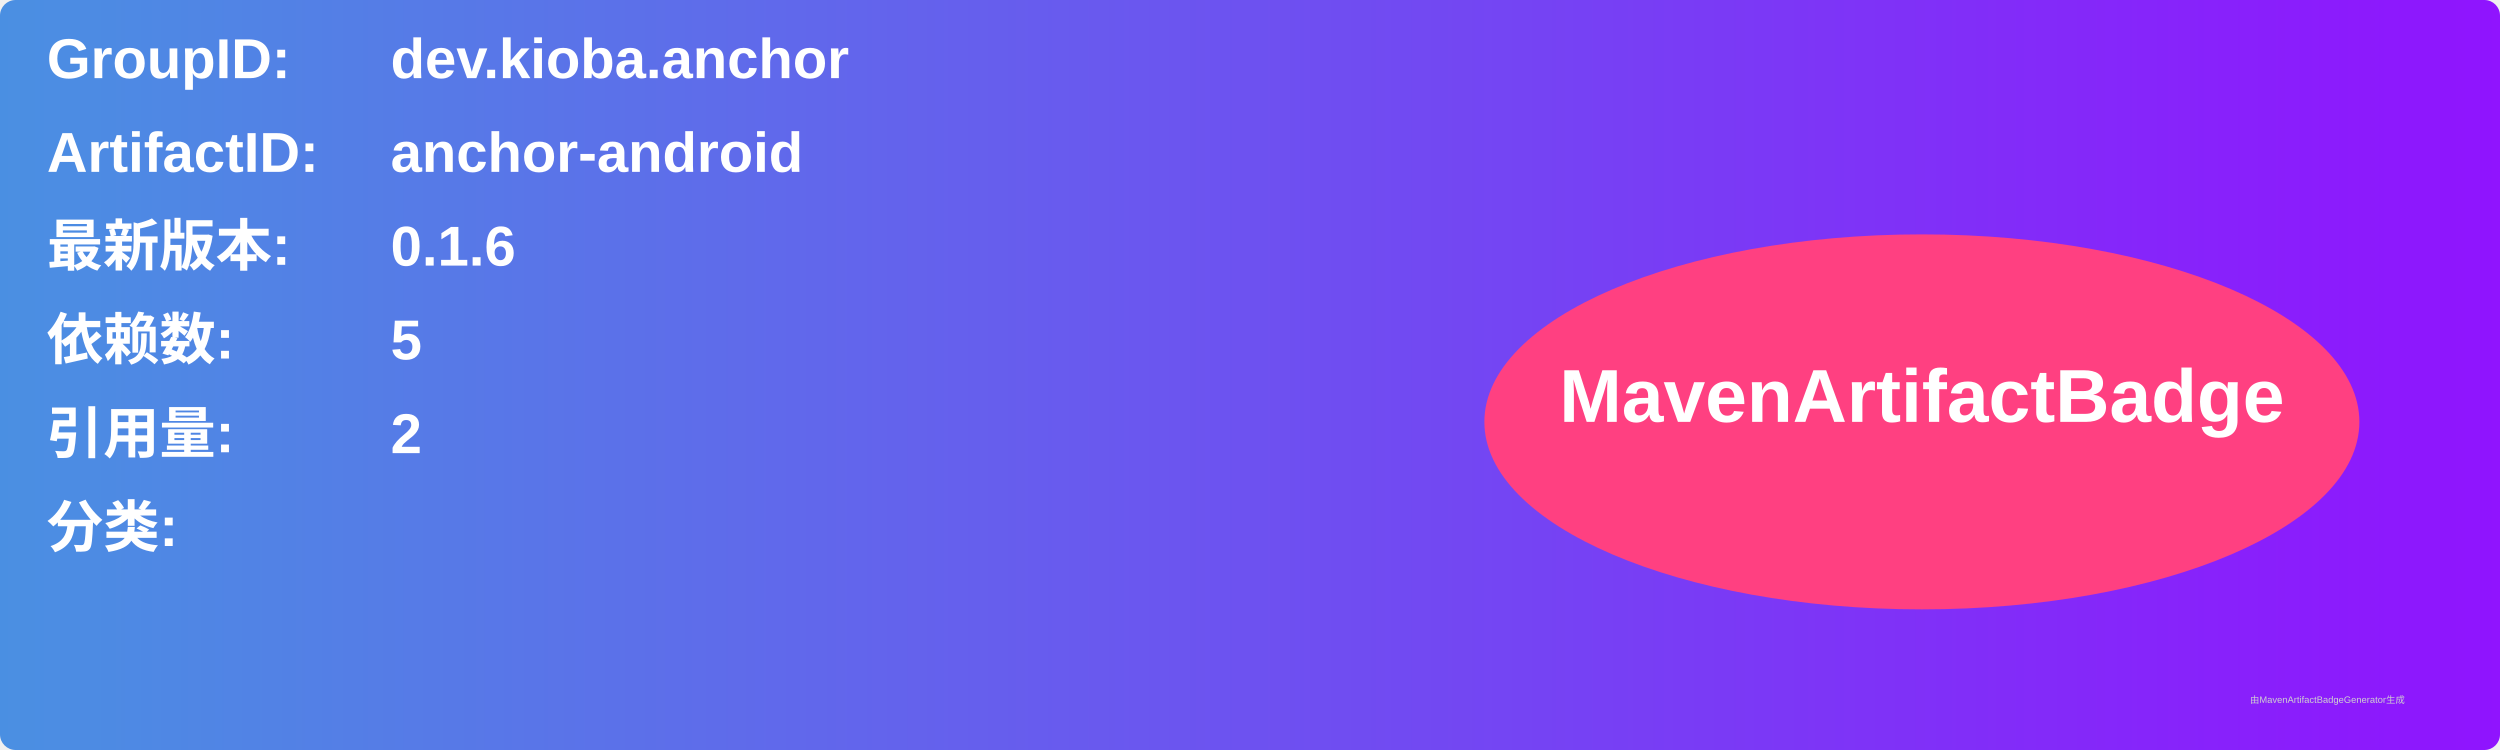
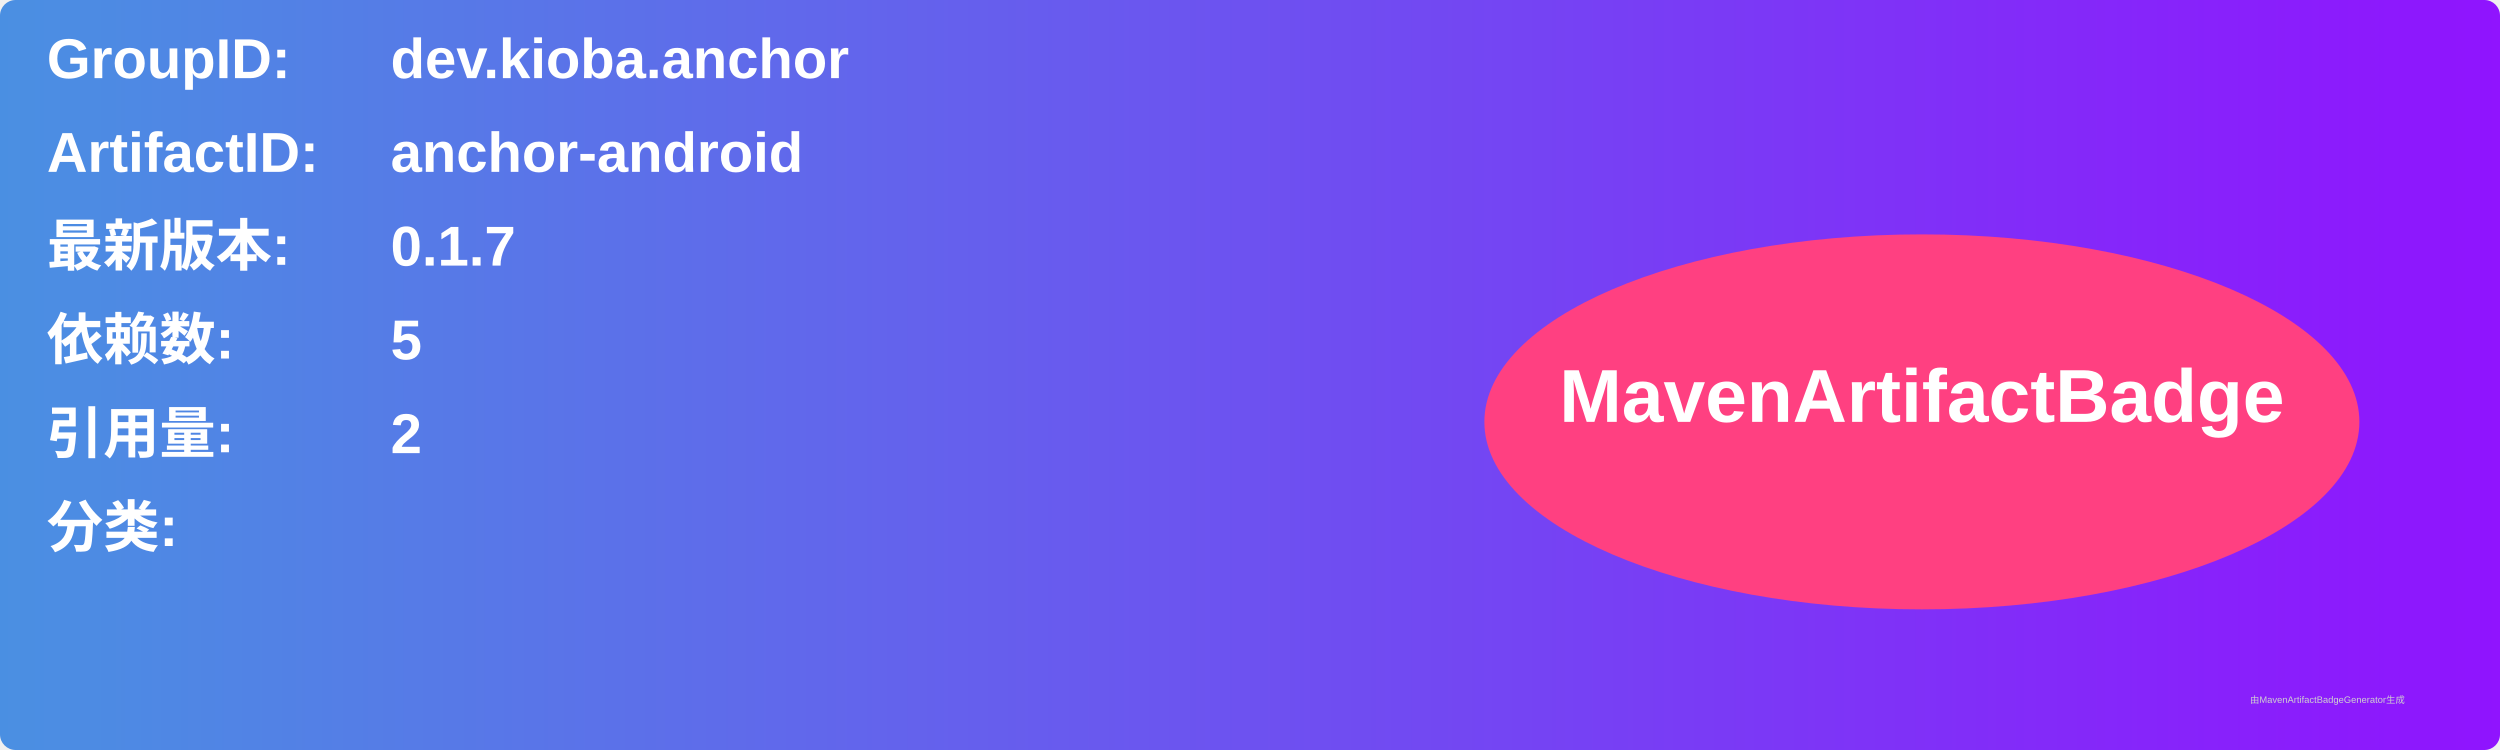
<svg xmlns="http://www.w3.org/2000/svg" width="800" height="240" viewBox="0 0 800 240">
  <linearGradient id="grad" x1="0%" y1="0%" x2="100%" y2="0%">
    <stop offset="0%" stop-color="#4a90e2" />
    <stop offset="100%" stop-color="#9013fe" />
  </linearGradient>
  <rect width="100%" height="100%" rx="5" ry="5" fill="url(#grad)" />
  <g transform="translate(15, 15)">
    <text x="0" y="10" font-family="Arial" font-size="18" fill="white" font-weight="bold" width="260">GroupID:</text>
    <text x="110" y="10" font-family="Arial" font-size="18" fill="white" font-weight="bold" width="460">dev.kioba.anchor</text>
    <text x="0" y="40" font-family="Arial" font-size="18" fill="white" font-weight="bold" width="260">ArtifactID:</text>
    <text x="110" y="40" font-family="Arial" font-size="18" fill="white" font-weight="bold" width="460">anchor-android</text>
    <text x="0" y="70" font-family="Arial" font-size="18" fill="white" font-weight="bold">最新版本:</text>
    <text x="110" y="70" font-family="Arial" font-size="18" fill="white" font-weight="bold">
-       <tspan font-weight="bold">0.1.6</tspan>
+       <tspan font-weight="bold">0.1.7</tspan>
    </text>
    <text x="0" y="100" font-family="Arial" font-size="18" fill="white" font-weight="bold">依赖数: </text>
    <text x="110" y="100" font-family="Arial" font-size="18" fill="white">
      <tspan font-weight="bold">5</tspan>
    </text>
    <text x="0" y="130" font-family="Arial" font-size="18" fill="white" font-weight="bold">引用量: </text>
    <text x="110" y="130" font-family="Arial" font-size="18" fill="white">
      <tspan font-weight="bold">2</tspan>
    </text>
    <text x="0" y="160" font-family="Arial" font-size="18" fill="white" font-weight="bold">分类:</text>
    <text x="10" y="190" font-family="Arial" font-size="10" fill="white">
      <tspan font-weight="bold" />
    </text>
    <ellipse cx="600" cy="120" rx="140" ry="60" fill="#ff4081" />
    <text x="600" y="120" text-anchor="middle" font-family="Arial" font-size="24" fill="white" font-weight="bold">MavenArtifactBadge</text>
  </g>
  <text x="720" y="225" font-family="Arial" font-size="3" fill="#d0d0d0">由MavenArtifactBadgeGenerator生成</text>
</svg>
